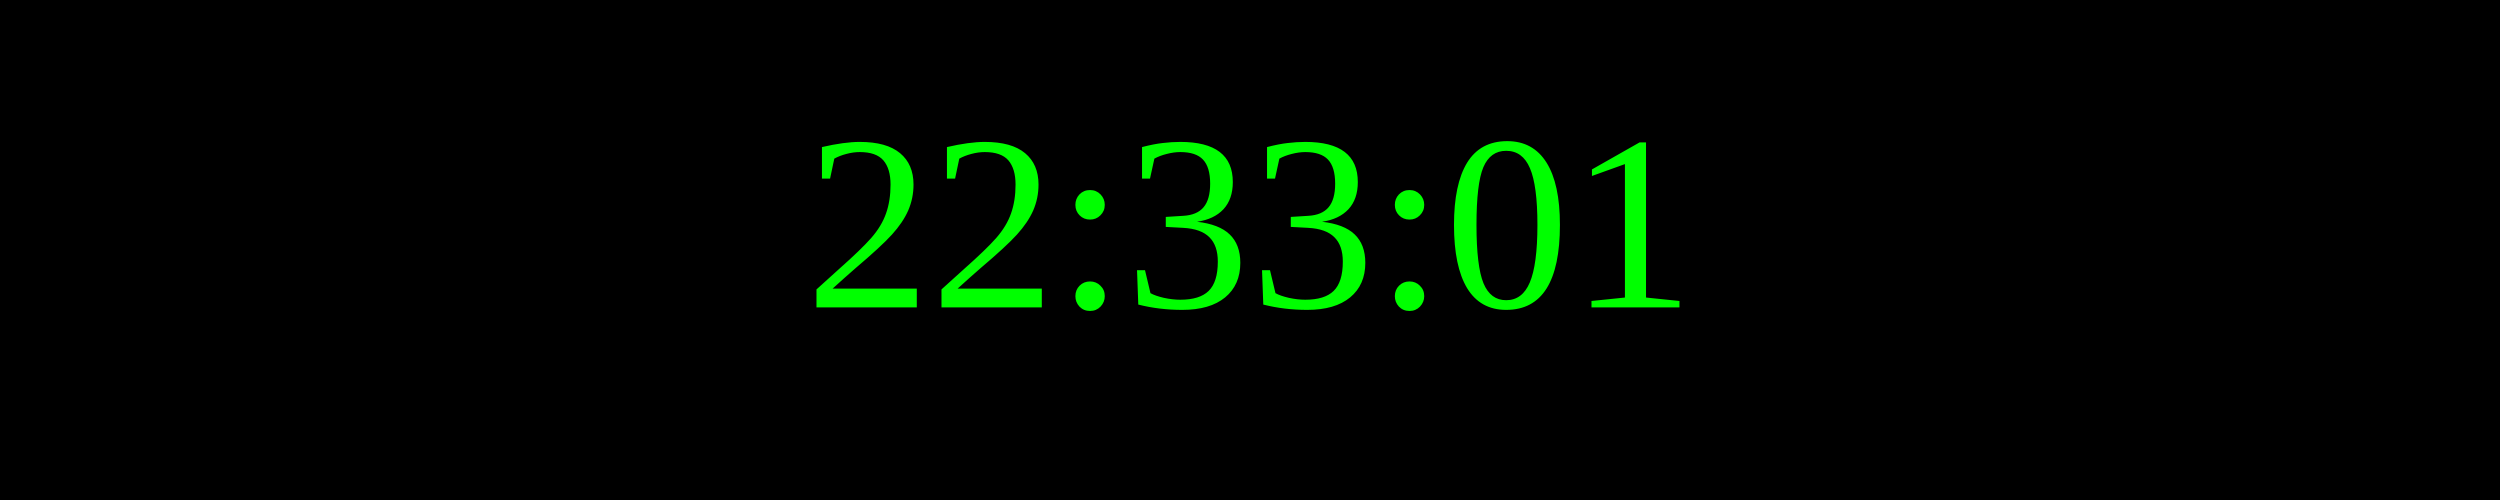
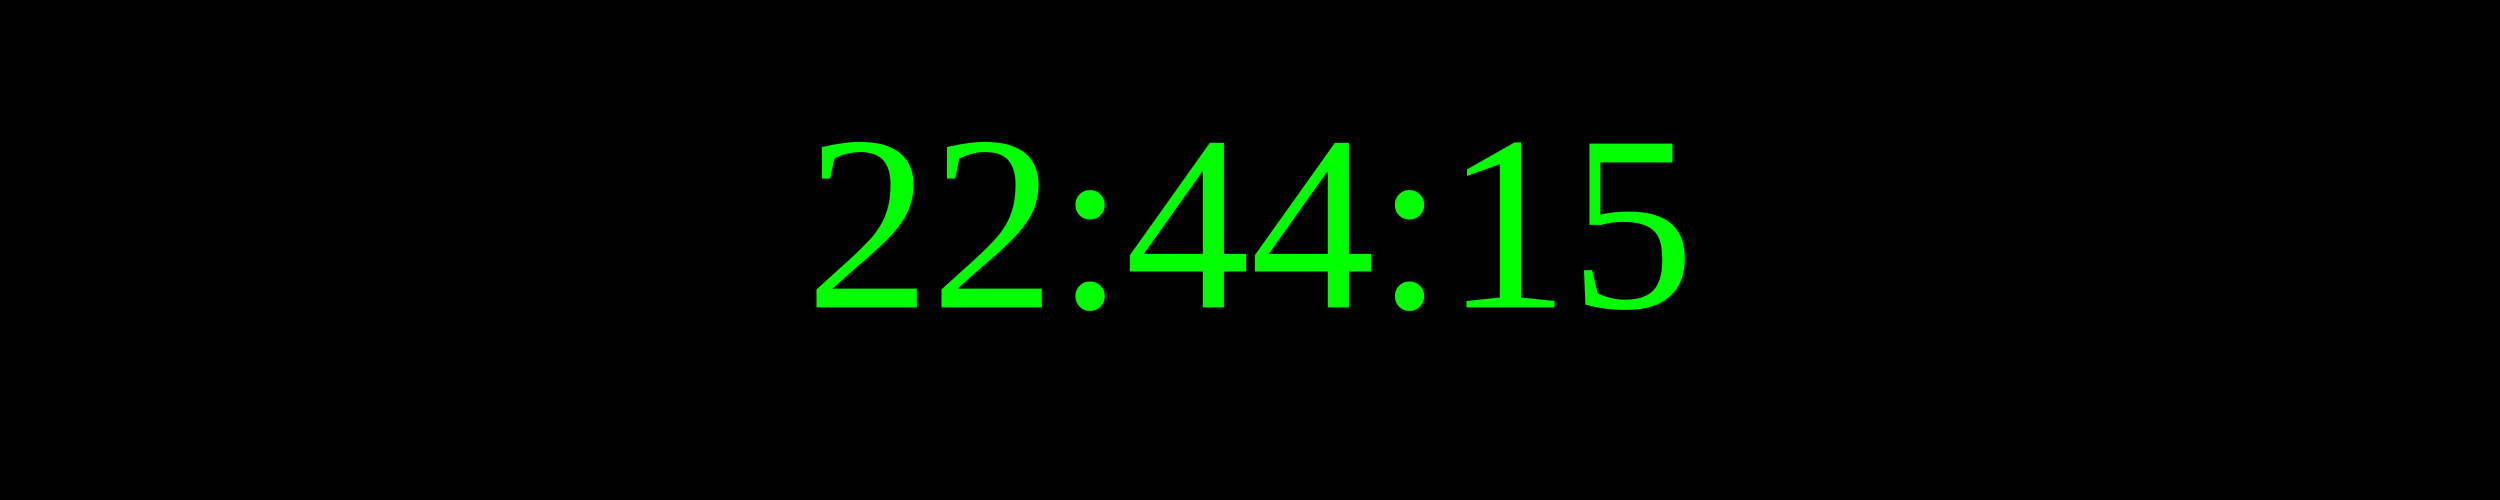
<svg xmlns="http://www.w3.org/2000/svg" width="250" height="50">
  <rect width="100%" height="100%" fill="black" />
  <text x="50%" y="50%" font-size="25" fill="lime" text-anchor="middle" dominant-baseline="middle">
- 22:33:01
+ 22:44:15
</text>
</svg>
